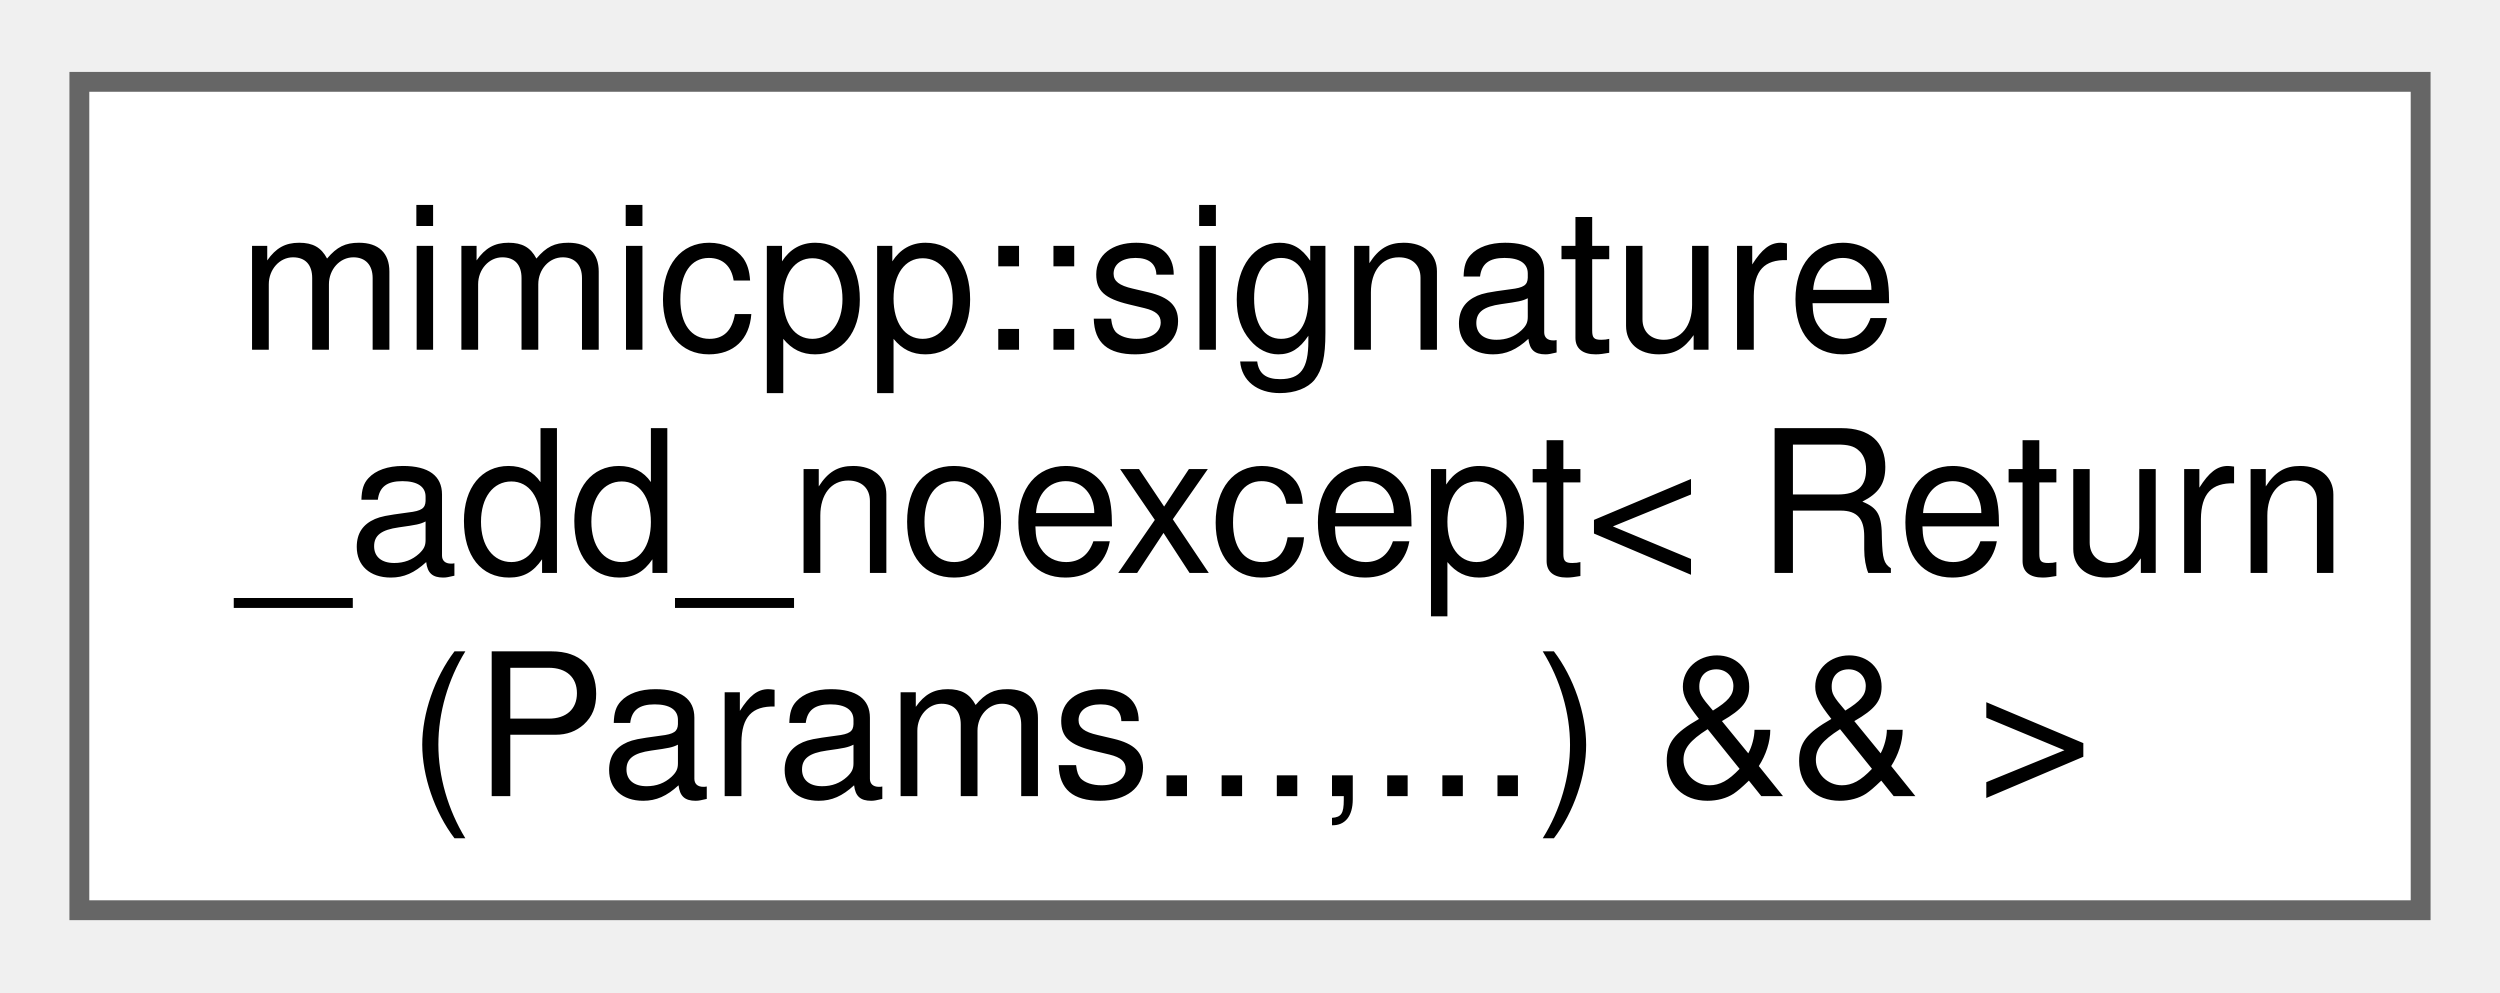
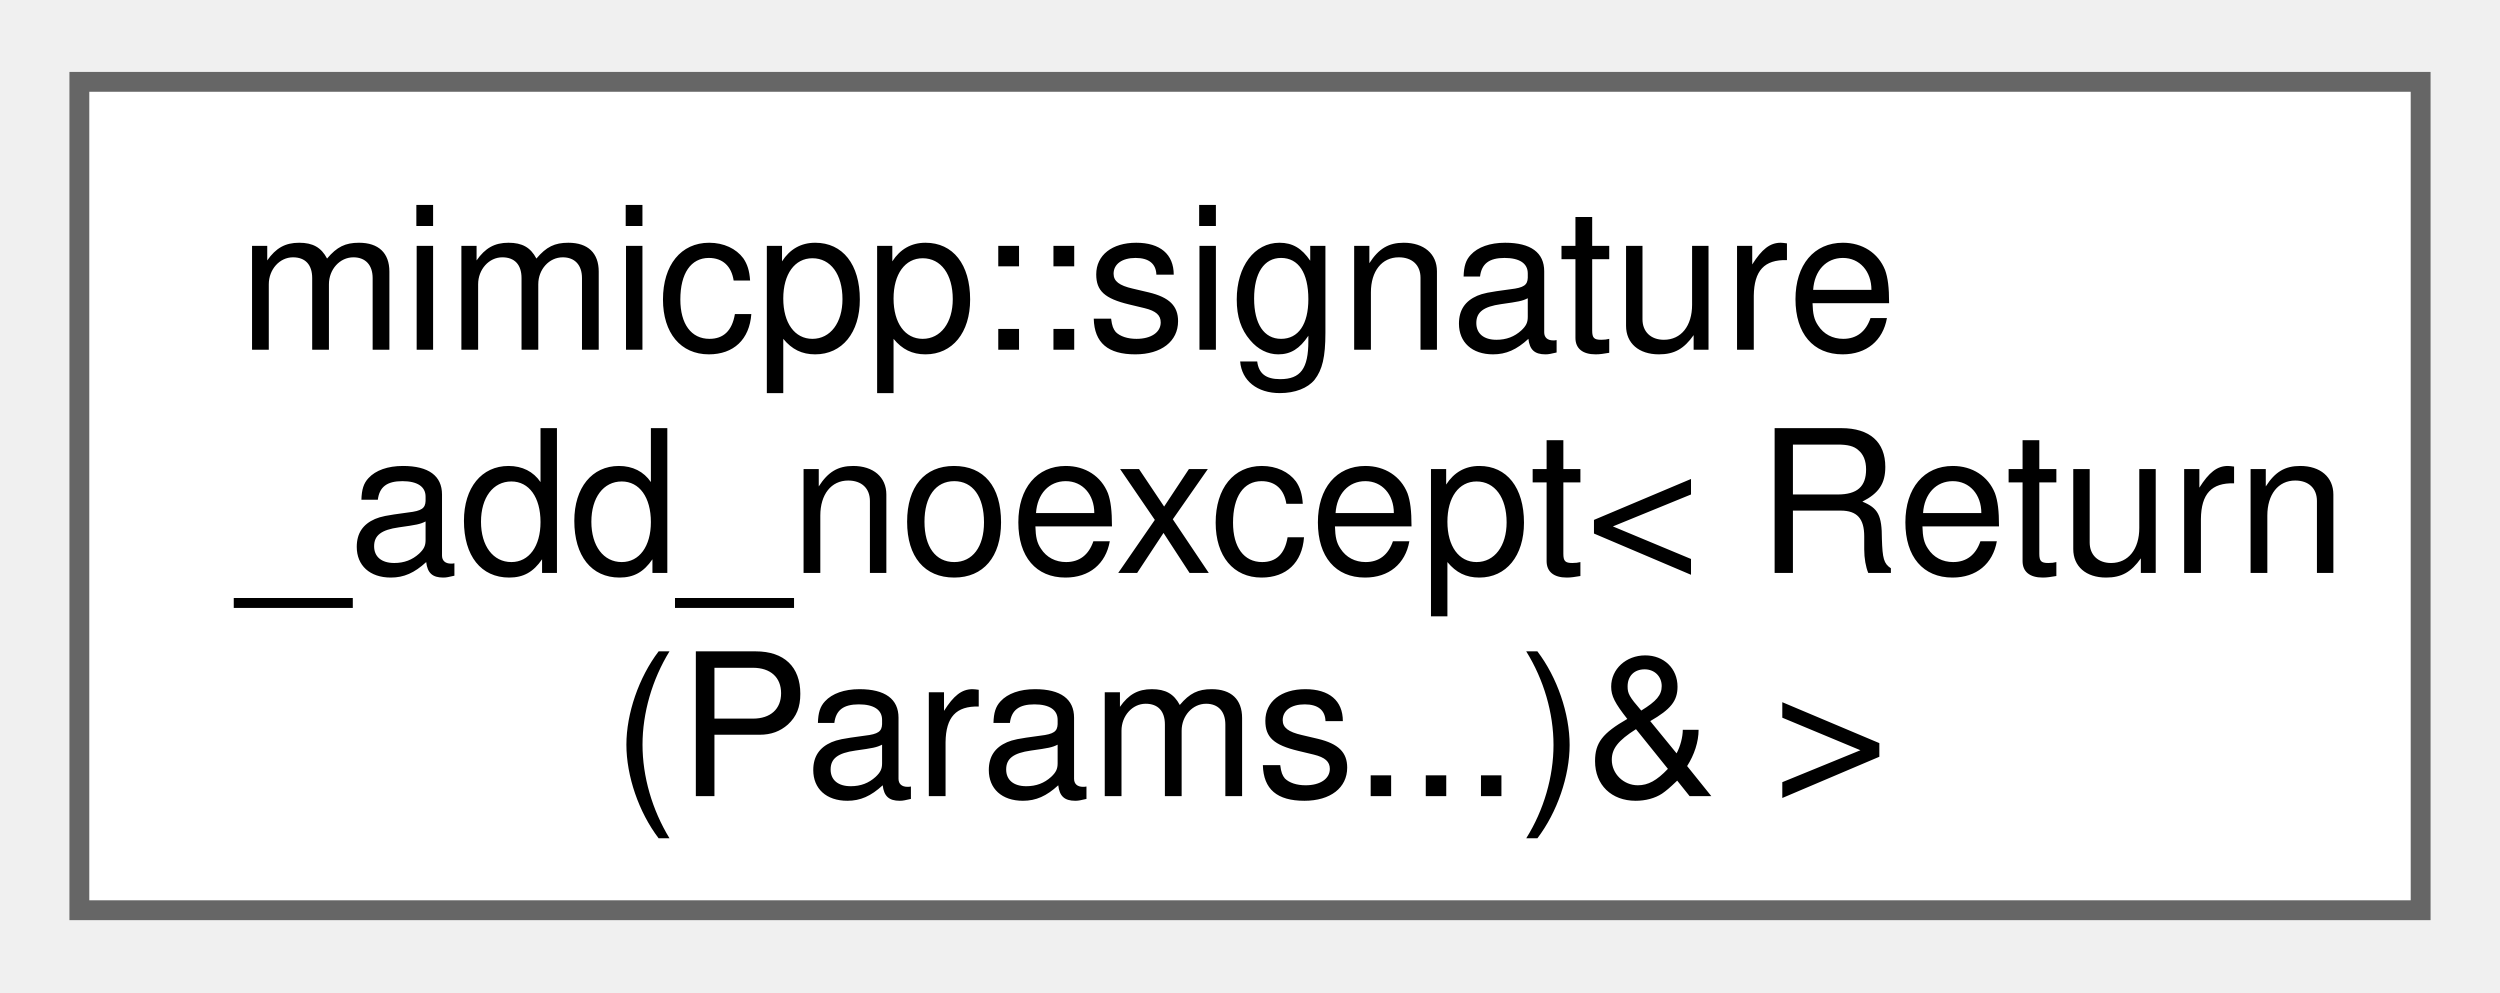
<svg xmlns="http://www.w3.org/2000/svg" xmlns:xlink="http://www.w3.org/1999/xlink" width="126pt" height="50pt" viewBox="0.00 0.00 126.00 49.75">
  <g id="graph0" class="graph" transform="scale(1 1) rotate(0) translate(4 45.75)">
    <g id="Node000000" class="node">
      <g id="a_Node000000">
-         <a xlink:href="d2/d96/structmimicpp_1_1signature__add__noexcept_3_01_return_07_params_8_8_8_00_8_8_8_08_01_6_6_01_4.html" target="_top" xlink:title=" ">
+         <a xlink:href="d6/dee/structmimicpp_1_1signature__add__noexcept_3_01_return_07_params_8_8_8_08_6_01_4.html" target="_top" xlink:title=" ">
          <polygon fill="white" stroke="#666666" points="118,-41.75 0,-41.75 0,0 118,0 118,-41.75" />
          <text text-anchor="start" x="8" y="-28.25" font-family="Helvetica,sans-Serif" font-size="10.00">mimicpp::signature</text>
          <text text-anchor="start" x="8" y="-17" font-family="Helvetica,sans-Serif" font-size="10.00">_add_noexcept&lt; Return</text>
-           <text text-anchor="middle" x="59" y="-5.75" font-family="Helvetica,sans-Serif" font-size="10.00">(Params...,...) &amp;&amp; &gt;</text>
+           <text text-anchor="middle" x="59" y="-5.75" font-family="Helvetica,sans-Serif" font-size="10.00">(Params...)&amp; &gt;</text>
        </a>
      </g>
    </g>
  </g>
</svg>
